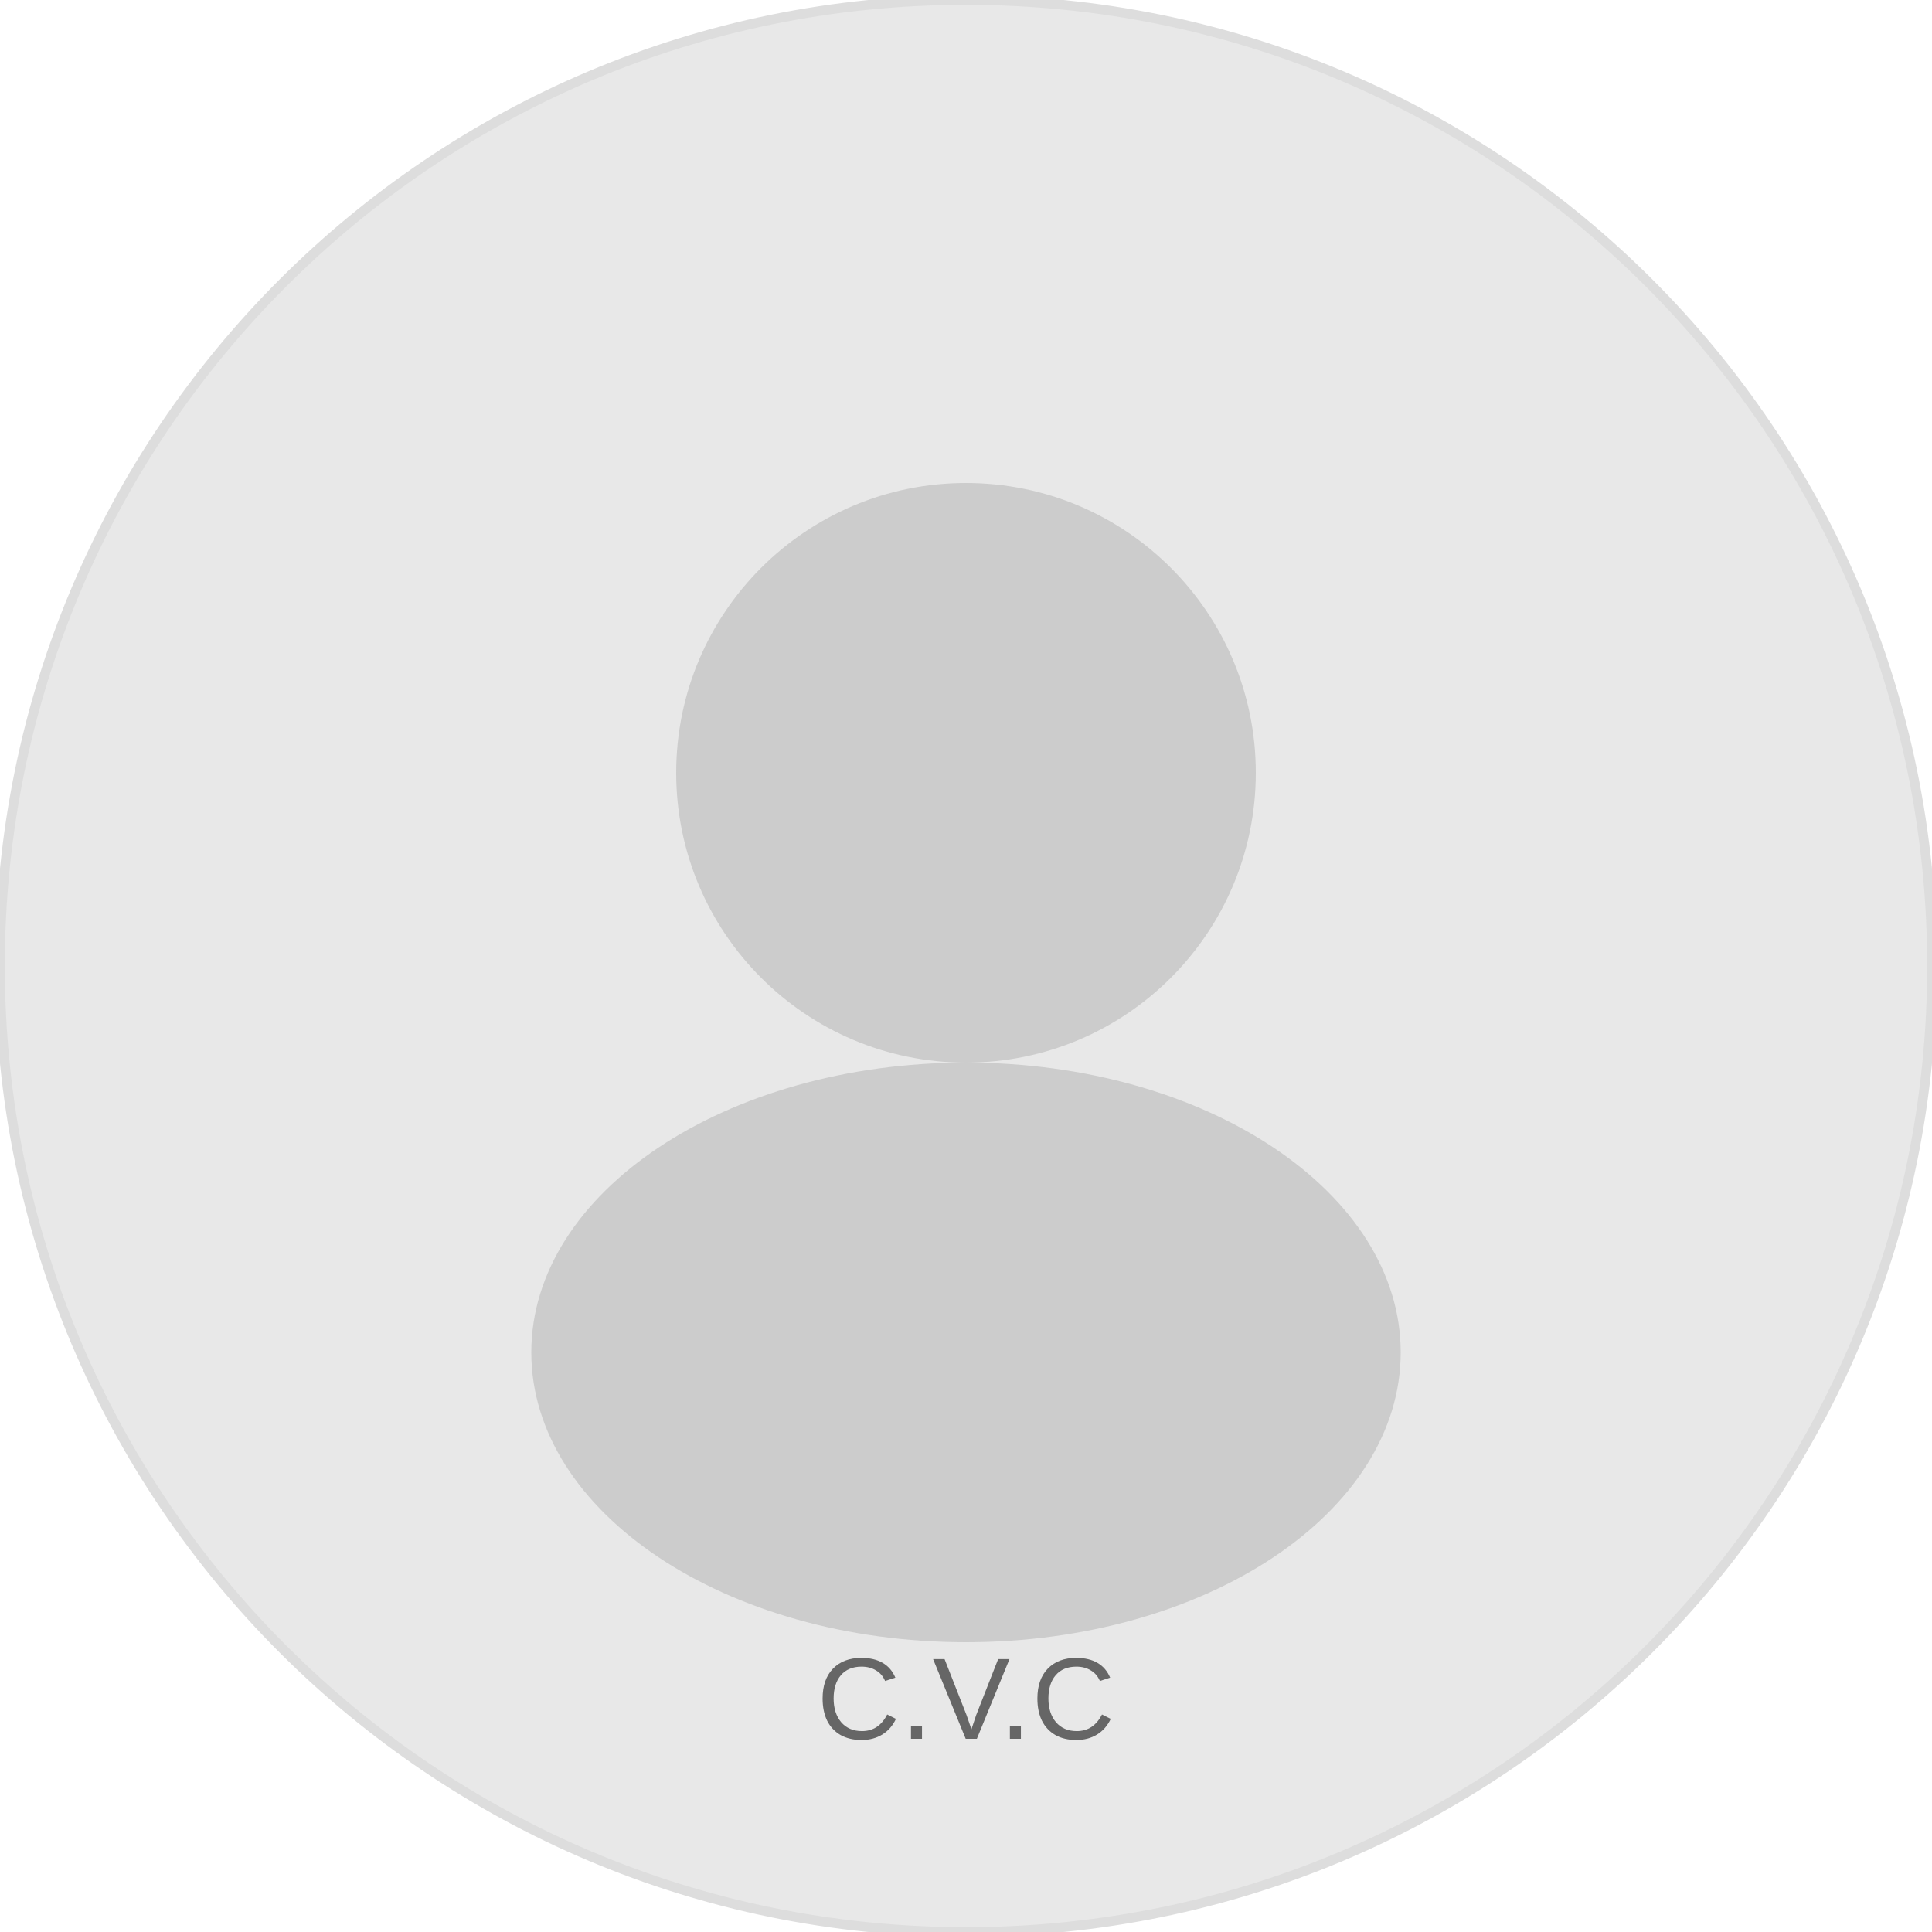
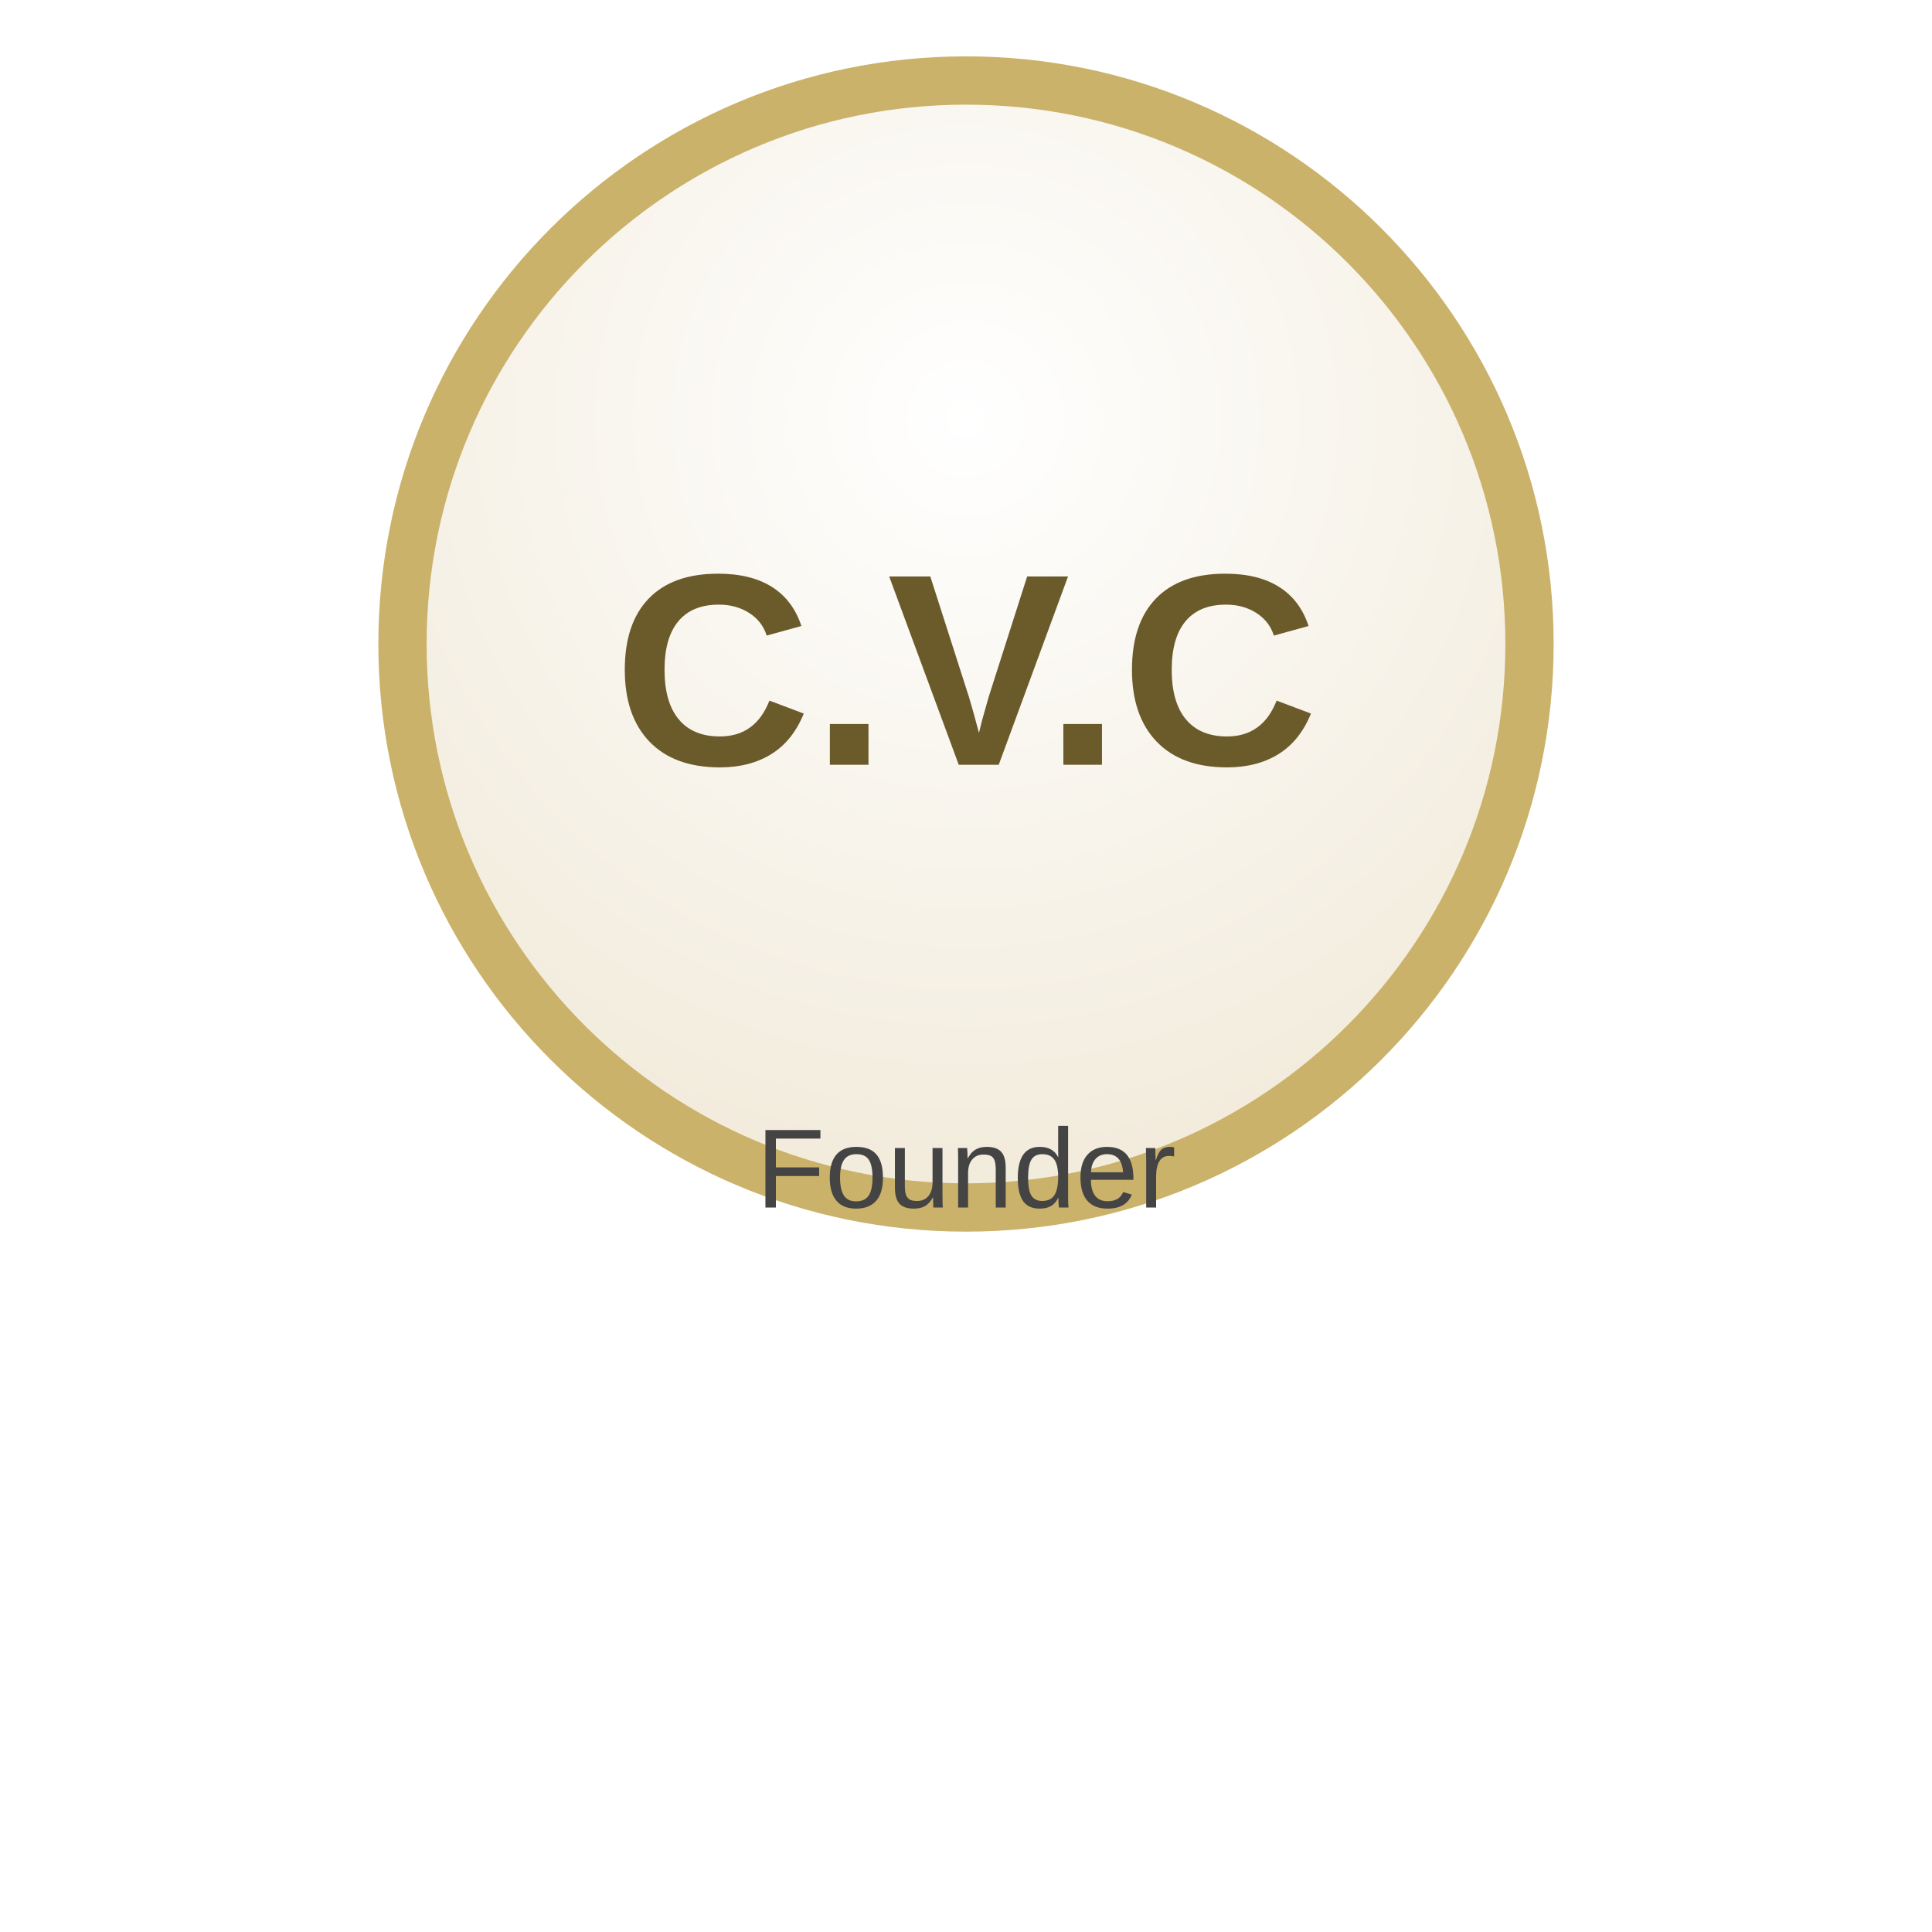
- <svg xmlns="http://www.w3.org/2000/svg" width="200" height="200">
-   <circle cx="100" cy="100" r="100" fill="#e8e8e8" stroke="#ddd" />
-   <circle cx="100" cy="80" r="30" fill="#ccc" />
-   <ellipse cx="100" cy="140" rx="45" ry="30" fill="#ccc" />
-   <text x="100" y="180" text-anchor="middle" fill="#666" font-family="Arial" font-size="12">C.V.C</text>
+ <svg xmlns="http://www.w3.org/2000/svg" viewBox="0 0 240 240" width="240" height="240">
+   <defs>
+     <radialGradient id="r" cx="50%" cy="30%" r="80%">
+       <stop offset="0%" stop-color="#fff" />
+       <stop offset="100%" stop-color="#f0e8d6" />
+     </radialGradient>
+   </defs>
+   <rect width="100%" height="100%" fill="transparent" />
+   <circle cx="120" cy="80" r="70" fill="url(#r)" stroke="#CBB26A" stroke-width="6" />
+   <text x="120" y="95" text-anchor="middle" font-family="Arial" font-size="34" fill="#6b5a2a" font-weight="700">C.V.C</text>
+   <text x="120" y="150" text-anchor="middle" font-family="Arial" font-size="14" fill="#444">Founder</text>
</svg>
